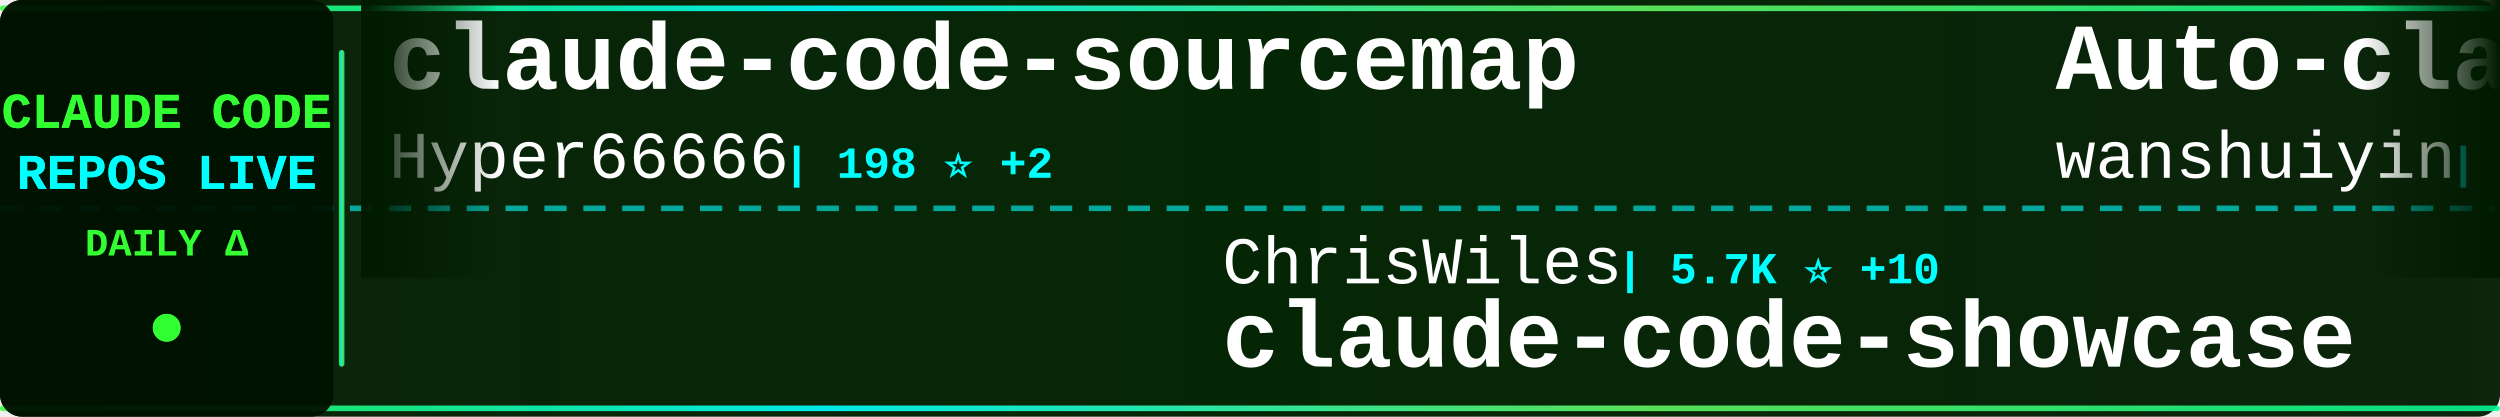
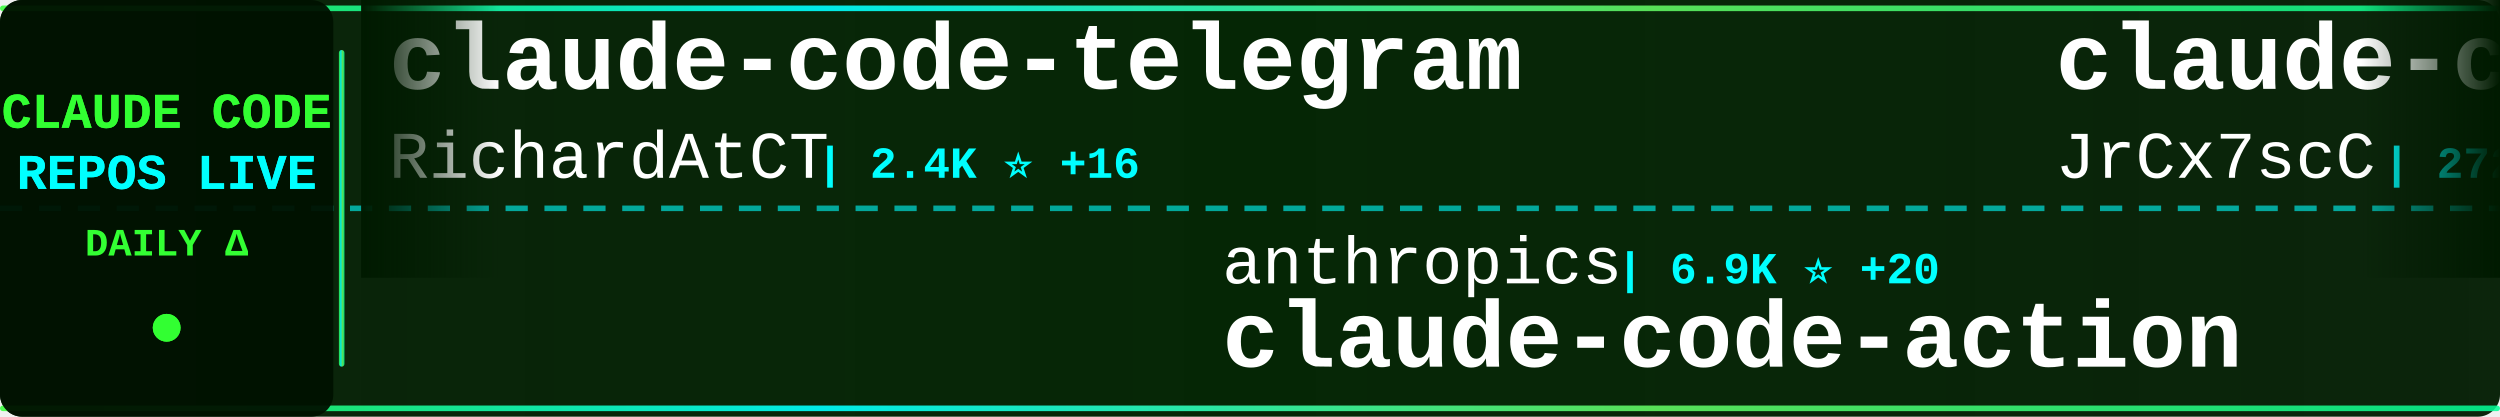
<svg xmlns="http://www.w3.org/2000/svg" width="900" height="150">
  <defs>
    <linearGradient id="tickerBg" x1="0%" y1="0%" x2="100%" y2="0%">
      <stop offset="0%" style="stop-color:#001a00;stop-opacity:0.95" />
      <stop offset="50%" style="stop-color:#002200;stop-opacity:0.98" />
      <stop offset="100%" style="stop-color:#001a00;stop-opacity:0.95" />
    </linearGradient>
    <linearGradient id="borderGrad" x1="0%" y1="0%" x2="100%" y2="0%">
      <stop offset="0%" style="stop-color:#33ff33;stop-opacity:0.85">
        <animate attributeName="stop-opacity" values="0.85;1;0.85" dur="2s" repeatCount="indefinite" />
      </stop>
      <stop offset="33%" style="stop-color:#00ffff;stop-opacity:0.9">
        <animate attributeName="stop-opacity" values="0.9;1;0.9" dur="2.2s" repeatCount="indefinite" />
      </stop>
      <stop offset="66%" style="stop-color:#66ff66;stop-opacity:0.85">
        <animate attributeName="stop-opacity" values="0.85;1;0.85" dur="1.8s" repeatCount="indefinite" />
      </stop>
      <stop offset="100%" style="stop-color:#00ff99;stop-opacity:0.85">
        <animate attributeName="stop-opacity" values="0.85;1;0.85" dur="2s" repeatCount="indefinite" />
      </stop>
    </linearGradient>
    <filter id="textGlow">
      <feGaussianBlur stdDeviation="0.1" result="coloredBlur" />
      <feMerge>
        <feMergeNode in="coloredBlur" />
        <feMergeNode in="SourceGraphic" />
      </feMerge>
    </filter>
    <filter id="metricGlow">
      <feGaussianBlur stdDeviation="0.2" result="coloredBlur" />
      <feMerge>
        <feMergeNode in="coloredBlur" />
        <feMergeNode in="SourceGraphic" />
      </feMerge>
    </filter>
    <linearGradient id="leftFade" x1="0%" y1="0%" x2="100%" y2="0%">
      <stop offset="0%" style="stop-color:#001a00;stop-opacity:1" />
      <stop offset="100%" style="stop-color:#001a00;stop-opacity:0" />
    </linearGradient>
    <linearGradient id="rightFade" x1="0%" y1="0%" x2="100%" y2="0%">
      <stop offset="0%" style="stop-color:#001a00;stop-opacity:0" />
      <stop offset="100%" style="stop-color:#001a00;stop-opacity:1" />
    </linearGradient>
  </defs>
  <rect width="900" height="150" fill="url(#tickerBg)" rx="8" />
  <rect x="0" y="2" width="900" height="2" fill="url(#borderGrad)" rx="1" />
  <rect x="0" y="146" width="900" height="2" fill="url(#borderGrad)" rx="1" />
  <line x1="0" y1="75" x2="900" y2="75" stroke="#00ffff" stroke-width="2" stroke-dasharray="8 6" opacity="0.6" />
  <rect x="0" y="0" width="120" height="150" fill="#001100" opacity="0.95" rx="8" />
  <text x="60" y="46" font-family="'Courier New', monospace" font-size="18" font-weight="bold" fill="#33ff33" text-anchor="middle" filter="url(#textGlow)">
    CLAUDE CODE
  </text>
  <text x="60" y="68" font-family="'Courier New', monospace" font-size="18" font-weight="bold" fill="#00ffff" text-anchor="middle" filter="url(#textGlow)">
    REPOS LIVE
  </text>
  <text x="60" y="92" font-family="'Courier New', monospace" font-size="14" font-weight="bold" fill="#33ff33" text-anchor="middle">
    DAILY Δ
  </text>
  <circle cx="60" cy="118" r="5" fill="#33ff33" filter="url(#metricGlow)">
    <animate attributeName="r" values="4;6;4" dur="1.5s" repeatCount="indefinite" />
    <animate attributeName="opacity" values="0.6;1;0.6" dur="1.5s" repeatCount="indefinite" />
  </circle>
  <rect x="122" y="18" width="2" height="114" fill="url(#borderGrad)" rx="1" />
  <clipPath id="tickerClip">
    <rect x="130" y="0" width="770" height="150" />
  </clipPath>
  <g clip-path="url(#tickerClip)">
    <g id="tickerItems">
      <animateTransform attributeName="transform" attributeType="XML" type="translate" from="0 0" to="-3000 0" dur="54s" repeatCount="indefinite" />
      <g transform="translate(0, 0)">
-         <text x="140" y="32" font-family="'Courier New', monospace" font-size="34" font-weight="bold" fill="#ffffff">claude-code-sourcemap</text>
-         <text x="140" y="64" font-family="'Courier New', monospace" font-size="24" font-weight="normal" fill="#ffffff" opacity="1.0">Hyper66666</text>
-         <text x="282" y="64" font-family="'Courier New', monospace" font-size="16" font-weight="bold" fill="#00ffff"> | 198 ⭐ +2</text>
+         <text x="140" y="32" font-family="'Courier New', monospace" font-size="34" font-weight="bold" fill="#ffffff">claude-code-telegram</text>
+         <text x="140" y="64" font-family="'Courier New', monospace" font-size="24" font-weight="normal" fill="#ffffff" opacity="1.0">RichardAtCT</text>
+         <text x="294" y="64" font-family="'Courier New', monospace" font-size="16" font-weight="bold" fill="#00ffff"> | 2.4K ⭐ +16</text>
      </g>
      <g transform="translate(300, 0)">
-         <text x="140" y="102" font-family="'Courier New', monospace" font-size="24" font-weight="normal" fill="#ffffff" opacity="1.0">ChrisWiles</text>
-         <text x="282" y="102" font-family="'Courier New', monospace" font-size="16" font-weight="bold" fill="#00ffff"> | 5.7K ⭐ +10</text>
-         <text x="140" y="132" font-family="'Courier New', monospace" font-size="34" font-weight="bold" fill="#ffffff">claude-code-showcase</text>
+         <text x="140" y="102" font-family="'Courier New', monospace" font-size="24" font-weight="normal" fill="#ffffff" opacity="1.0">anthropics</text>
+         <text x="282" y="102" font-family="'Courier New', monospace" font-size="16" font-weight="bold" fill="#00ffff"> | 6.9K ⭐ +20</text>
+         <text x="140" y="132" font-family="'Courier New', monospace" font-size="34" font-weight="bold" fill="#ffffff">claude-code-action</text>
      </g>
      <g transform="translate(600, 0)">
-         <text x="140" y="32" font-family="'Courier New', monospace" font-size="34" font-weight="bold" fill="#ffffff">Auto-claude-code-researc...</text>
-         <text x="140" y="64" font-family="'Courier New', monospace" font-size="24" font-weight="normal" fill="#ffffff" opacity="1.0">wanshuiyin</text>
-         <text x="282" y="64" font-family="'Courier New', monospace" font-size="16" font-weight="bold" fill="#00ffff"> | 5.6K ⭐ +97</text>
+         <text x="140" y="32" font-family="'Courier New', monospace" font-size="34" font-weight="bold" fill="#ffffff">claude-code-source</text>
+         <text x="140" y="64" font-family="'Courier New', monospace" font-size="24" font-weight="normal" fill="#ffffff" opacity="1.0">JrCx7scC</text>
+         <text x="258" y="64" font-family="'Courier New', monospace" font-size="16" font-weight="bold" fill="#00ffff"> | 272 ⭐ +31</text>
      </g>
      <g transform="translate(900, 0)">
-         <text x="140" y="102" font-family="'Courier New', monospace" font-size="24" font-weight="normal" fill="#ffffff" opacity="1.0">edmund-io</text>
-         <text x="270" y="102" font-family="'Courier New', monospace" font-size="16" font-weight="bold" fill="#00ffff"> | 1.4K ⭐</text>
-         <text x="140" y="132" font-family="'Courier New', monospace" font-size="34" font-weight="bold" fill="#ffffff">edmunds-claude-code</text>
+         <text x="140" y="102" font-family="'Courier New', monospace" font-size="24" font-weight="normal" fill="#ffffff" opacity="1.0">lintsinghua</text>
+         <text x="294" y="102" font-family="'Courier New', monospace" font-size="16" font-weight="bold" fill="#00ffff"> | 2.2K ⭐ +83</text>
+         <text x="140" y="132" font-family="'Courier New', monospace" font-size="34" font-weight="bold" fill="#ffffff">claude-code-book</text>
      </g>
      <g transform="translate(1200, 0)">
-         <text x="140" y="32" font-family="'Courier New', monospace" font-size="34" font-weight="bold" fill="#ffffff">claude-howto</text>
-         <text x="140" y="64" font-family="'Courier New', monospace" font-size="24" font-weight="normal" fill="#ffffff" opacity="1.0">luongnv89</text>
-         <text x="270" y="64" font-family="'Courier New', monospace" font-size="16" font-weight="bold" fill="#00ffff"> | 20.9K ⭐ +1.1K</text>
+         <text x="140" y="32" font-family="'Courier New', monospace" font-size="34" font-weight="bold" fill="#ffffff">leaked-claude-code</text>
+         <text x="140" y="64" font-family="'Courier New', monospace" font-size="24" font-weight="normal" fill="#ffffff" opacity="1.0">leaked-claude-code</text>
+         <text x="378" y="64" font-family="'Courier New', monospace" font-size="16" font-weight="bold" fill="#00ffff"> | 825 ⭐ +25</text>
      </g>
      <g transform="translate(1500, 0)">
-         <text x="140" y="102" font-family="'Courier New', monospace" font-size="24" font-weight="normal" fill="#ffffff" opacity="1.0">chauncygu</text>
-         <text x="270" y="102" font-family="'Courier New', monospace" font-size="16" font-weight="bold" fill="#00ffff"> | 1.6K ⭐ +118</text>
-         <text x="140" y="132" font-family="'Courier New', monospace" font-size="34" font-weight="bold" fill="#ffffff">collection-claude-code-s...</text>
+         <text x="140" y="102" font-family="'Courier New', monospace" font-size="24" font-weight="normal" fill="#ffffff" opacity="1.0">sugyan</text>
+         <text x="234" y="102" font-family="'Courier New', monospace" font-size="16" font-weight="bold" fill="#00ffff"> | 999 ⭐ +2</text>
+         <text x="140" y="132" font-family="'Courier New', monospace" font-size="34" font-weight="bold" fill="#ffffff">claude-code-webui</text>
      </g>
      <g transform="translate(1800, 0)">
-         <text x="140" y="32" font-family="'Courier New', monospace" font-size="34" font-weight="bold" fill="#ffffff">claude-code</text>
-         <text x="140" y="64" font-family="'Courier New', monospace" font-size="24" font-weight="normal" fill="#ffffff" opacity="1.0">chiragjoshi12</text>
-         <text x="318" y="64" font-family="'Courier New', monospace" font-size="16" font-weight="bold" fill="#00ffff"> | 172 ⭐ +6</text>
+         <text x="140" y="32" font-family="'Courier New', monospace" font-size="34" font-weight="bold" fill="#ffffff">claude-code-proxy</text>
+         <text x="140" y="64" font-family="'Courier New', monospace" font-size="24" font-weight="normal" fill="#ffffff" opacity="1.0">1rgs</text>
+         <text x="210" y="64" font-family="'Courier New', monospace" font-size="16" font-weight="bold" fill="#00ffff"> | 3.4K ⭐ +5</text>
      </g>
      <g transform="translate(2100, 0)">
-         <text x="140" y="102" font-family="'Courier New', monospace" font-size="24" font-weight="normal" fill="#ffffff" opacity="1.0">ykdojo</text>
-         <text x="234" y="102" font-family="'Courier New', monospace" font-size="16" font-weight="bold" fill="#00ffff"> | 7.2K ⭐ +26</text>
-         <text x="140" y="132" font-family="'Courier New', monospace" font-size="34" font-weight="bold" fill="#ffffff">claude-code-tips</text>
+         <text x="140" y="102" font-family="'Courier New', monospace" font-size="24" font-weight="normal" fill="#ffffff" opacity="1.0">musistudio</text>
+         <text x="282" y="102" font-family="'Courier New', monospace" font-size="16" font-weight="bold" fill="#00ffff"> | 31.6K ⭐ +82</text>
+         <text x="140" y="132" font-family="'Courier New', monospace" font-size="34" font-weight="bold" fill="#ffffff">claude-code-router</text>
      </g>
      <g transform="translate(2400, 0)">
-         <text x="140" y="32" font-family="'Courier New', monospace" font-size="34" font-weight="bold" fill="#ffffff">claude-code</text>
-         <text x="140" y="64" font-family="'Courier New', monospace" font-size="24" font-weight="normal" fill="#ffffff" opacity="1.0">isboyjc</text>
-         <text x="246" y="64" font-family="'Courier New', monospace" font-size="16" font-weight="bold" fill="#00ffff"> | 127 ⭐ +1</text>
+         <text x="140" y="32" font-family="'Courier New', monospace" font-size="34" font-weight="bold" fill="#ffffff">edmunds-claude-code</text>
+         <text x="140" y="64" font-family="'Courier New', monospace" font-size="24" font-weight="normal" fill="#ffffff" opacity="1.0">edmund-io</text>
+         <text x="270" y="64" font-family="'Courier New', monospace" font-size="16" font-weight="bold" fill="#00ffff"> | 1.4K ⭐ +2</text>
      </g>
      <g transform="translate(2700, 0)">
-         <text x="140" y="102" font-family="'Courier New', monospace" font-size="24" font-weight="normal" fill="#ffffff" opacity="1.0">rohitg00</text>
-         <text x="258" y="102" font-family="'Courier New', monospace" font-size="16" font-weight="bold" fill="#00ffff"> | 1.1K ⭐ +27</text>
-         <text x="140" y="132" font-family="'Courier New', monospace" font-size="34" font-weight="bold" fill="#ffffff">awesome-claude-code-tool...</text>
+         <text x="140" y="102" font-family="'Courier New', monospace" font-size="24" font-weight="normal" fill="#ffffff" opacity="1.0">anthropics</text>
+         <text x="282" y="102" font-family="'Courier New', monospace" font-size="16" font-weight="bold" fill="#00ffff"> | 111.5K ⭐ +592</text>
+         <text x="140" y="132" font-family="'Courier New', monospace" font-size="34" font-weight="bold" fill="#ffffff">skills</text>
      </g>
      <g transform="translate(3000, 0)">
-         <text x="140" y="32" font-family="'Courier New', monospace" font-size="34" font-weight="bold" fill="#ffffff">claude-code-sourcemap</text>
-         <text x="140" y="64" font-family="'Courier New', monospace" font-size="24" font-weight="normal" fill="#ffffff" opacity="1.0">Hyper66666</text>
-         <text x="282" y="64" font-family="'Courier New', monospace" font-size="16" font-weight="bold" fill="#00ffff"> | 198 ⭐ +2</text>
+         <text x="140" y="32" font-family="'Courier New', monospace" font-size="34" font-weight="bold" fill="#ffffff">claude-code-telegram</text>
+         <text x="140" y="64" font-family="'Courier New', monospace" font-size="24" font-weight="normal" fill="#ffffff" opacity="1.0">RichardAtCT</text>
+         <text x="294" y="64" font-family="'Courier New', monospace" font-size="16" font-weight="bold" fill="#00ffff"> | 2.4K ⭐ +16</text>
      </g>
      <g transform="translate(3300, 0)">
-         <text x="140" y="102" font-family="'Courier New', monospace" font-size="24" font-weight="normal" fill="#ffffff" opacity="1.0">ChrisWiles</text>
-         <text x="282" y="102" font-family="'Courier New', monospace" font-size="16" font-weight="bold" fill="#00ffff"> | 5.7K ⭐ +10</text>
-         <text x="140" y="132" font-family="'Courier New', monospace" font-size="34" font-weight="bold" fill="#ffffff">claude-code-showcase</text>
+         <text x="140" y="102" font-family="'Courier New', monospace" font-size="24" font-weight="normal" fill="#ffffff" opacity="1.0">anthropics</text>
+         <text x="282" y="102" font-family="'Courier New', monospace" font-size="16" font-weight="bold" fill="#00ffff"> | 6.9K ⭐ +20</text>
+         <text x="140" y="132" font-family="'Courier New', monospace" font-size="34" font-weight="bold" fill="#ffffff">claude-code-action</text>
      </g>
      <g transform="translate(3600, 0)">
-         <text x="140" y="32" font-family="'Courier New', monospace" font-size="34" font-weight="bold" fill="#ffffff">Auto-claude-code-researc...</text>
-         <text x="140" y="64" font-family="'Courier New', monospace" font-size="24" font-weight="normal" fill="#ffffff" opacity="1.0">wanshuiyin</text>
-         <text x="282" y="64" font-family="'Courier New', monospace" font-size="16" font-weight="bold" fill="#00ffff"> | 5.6K ⭐ +97</text>
+         <text x="140" y="32" font-family="'Courier New', monospace" font-size="34" font-weight="bold" fill="#ffffff">claude-code-source</text>
+         <text x="140" y="64" font-family="'Courier New', monospace" font-size="24" font-weight="normal" fill="#ffffff" opacity="1.0">JrCx7scC</text>
+         <text x="258" y="64" font-family="'Courier New', monospace" font-size="16" font-weight="bold" fill="#00ffff"> | 272 ⭐ +31</text>
      </g>
      <g transform="translate(3900, 0)">
-         <text x="140" y="102" font-family="'Courier New', monospace" font-size="24" font-weight="normal" fill="#ffffff" opacity="1.0">edmund-io</text>
-         <text x="270" y="102" font-family="'Courier New', monospace" font-size="16" font-weight="bold" fill="#00ffff"> | 1.4K ⭐</text>
-         <text x="140" y="132" font-family="'Courier New', monospace" font-size="34" font-weight="bold" fill="#ffffff">edmunds-claude-code</text>
+         <text x="140" y="102" font-family="'Courier New', monospace" font-size="24" font-weight="normal" fill="#ffffff" opacity="1.0">lintsinghua</text>
+         <text x="294" y="102" font-family="'Courier New', monospace" font-size="16" font-weight="bold" fill="#00ffff"> | 2.2K ⭐ +83</text>
+         <text x="140" y="132" font-family="'Courier New', monospace" font-size="34" font-weight="bold" fill="#ffffff">claude-code-book</text>
      </g>
    </g>
  </g>
  <rect x="130" y="0" width="50" height="100" fill="url(#leftFade)" />
  <rect x="850" y="0" width="50" height="100" fill="url(#rightFade)" />
</svg>
